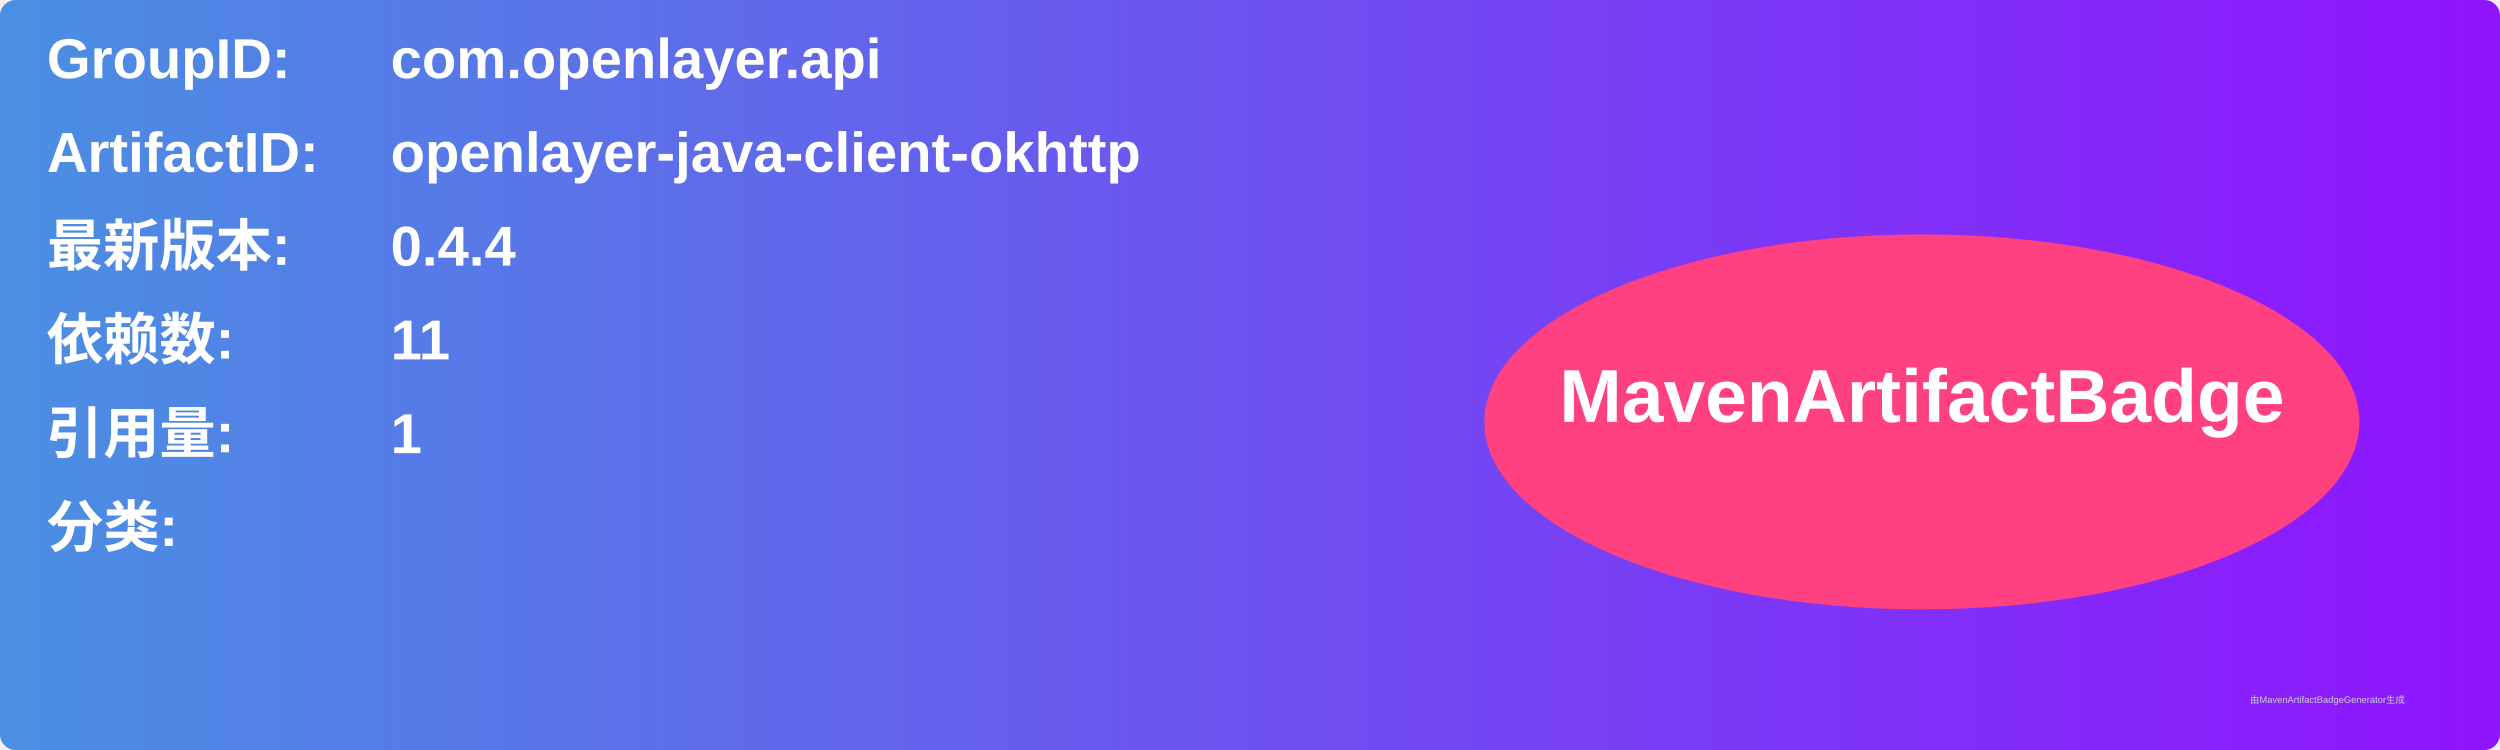
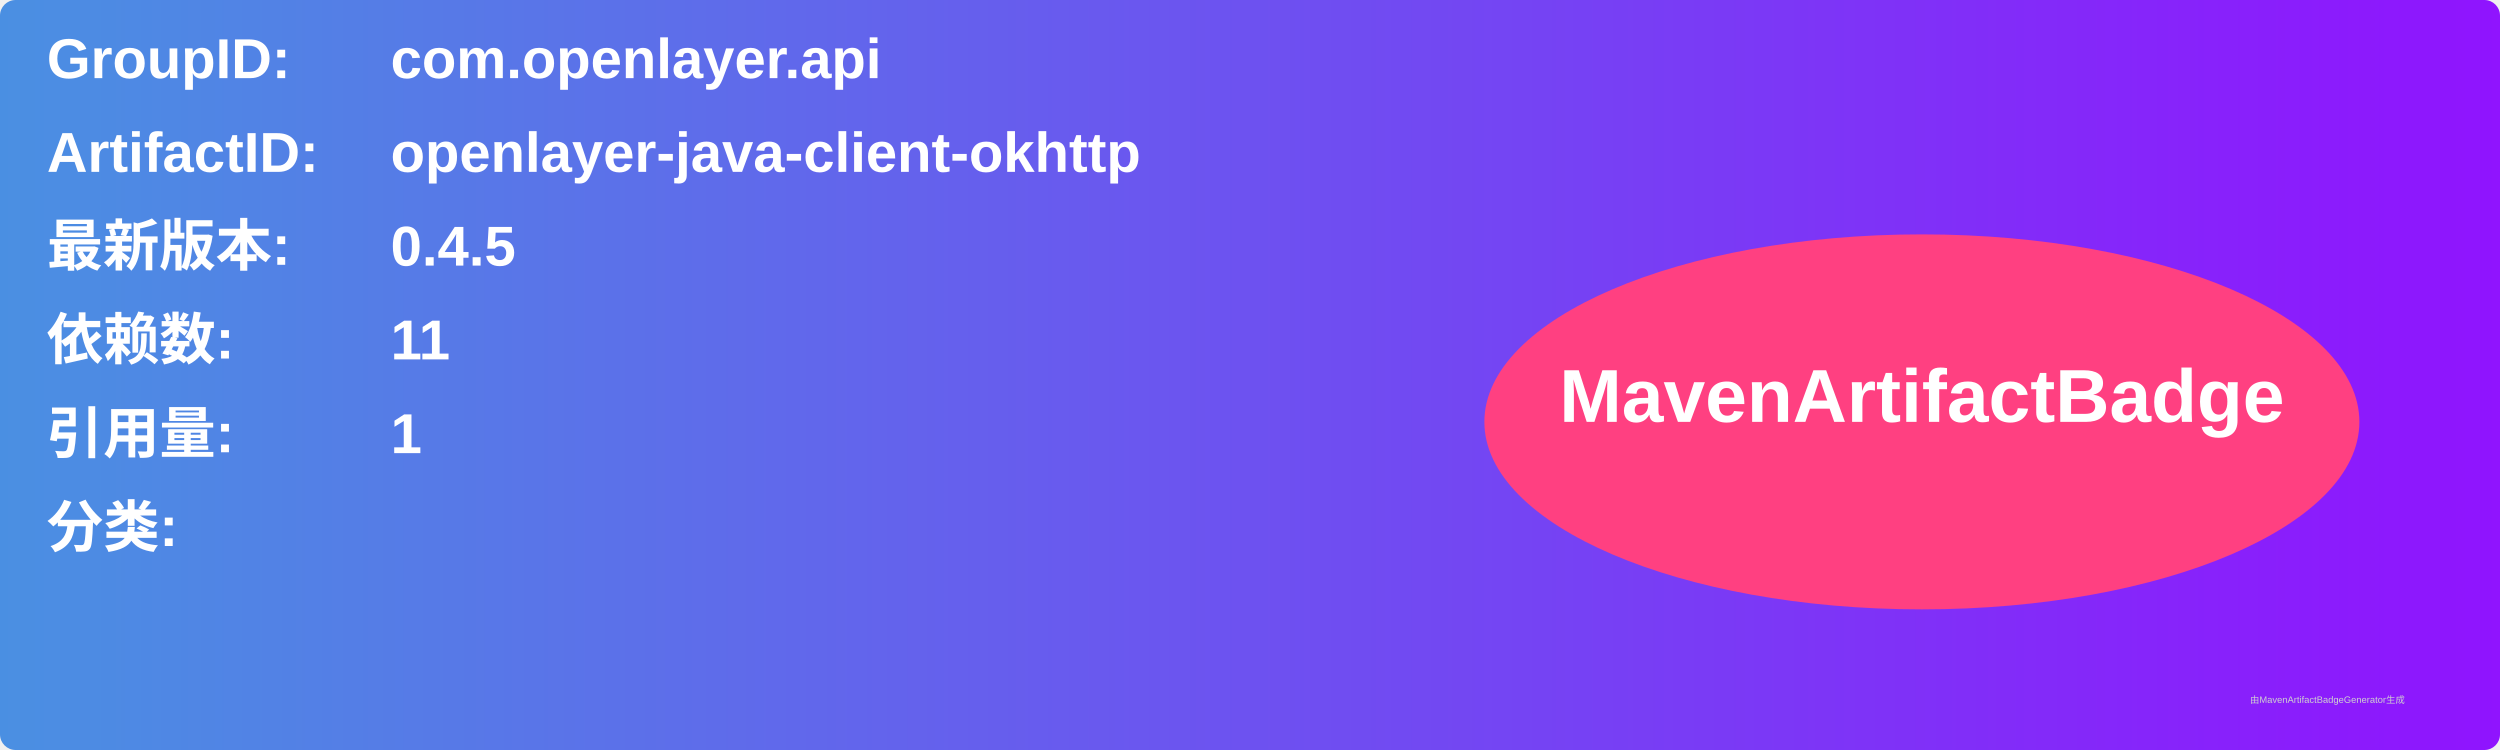
<svg xmlns="http://www.w3.org/2000/svg" width="800" height="240" viewBox="0 0 800 240">
  <linearGradient id="grad" x1="0%" y1="0%" x2="100%" y2="0%">
    <stop offset="0%" stop-color="#4a90e2" />
    <stop offset="100%" stop-color="#9013fe" />
  </linearGradient>
  <rect width="100%" height="100%" rx="5" ry="5" fill="url(#grad)" />
  <g transform="translate(15, 15)">
    <text x="0" y="10" font-family="Arial" font-size="18" fill="white" font-weight="bold" width="260">GroupID:</text>
    <text x="110" y="10" font-family="Arial" font-size="18" fill="white" font-weight="bold" width="460">com.openlayer.api</text>
    <text x="0" y="40" font-family="Arial" font-size="18" fill="white" font-weight="bold" width="260">ArtifactID:</text>
    <text x="110" y="40" font-family="Arial" font-size="18" fill="white" font-weight="bold" width="460">openlayer-java-client-okhttp</text>
    <text x="0" y="70" font-family="Arial" font-size="18" fill="white" font-weight="bold">最新版本:</text>
    <text x="110" y="70" font-family="Arial" font-size="18" fill="white" font-weight="bold">
-       <tspan font-weight="bold">0.4.4</tspan>
+       <tspan font-weight="bold">0.4.5</tspan>
    </text>
    <text x="0" y="100" font-family="Arial" font-size="18" fill="white" font-weight="bold">依赖数: </text>
    <text x="110" y="100" font-family="Arial" font-size="18" fill="white">
      <tspan font-weight="bold">11</tspan>
    </text>
    <text x="0" y="130" font-family="Arial" font-size="18" fill="white" font-weight="bold">引用量: </text>
    <text x="110" y="130" font-family="Arial" font-size="18" fill="white">
      <tspan font-weight="bold">1</tspan>
    </text>
    <text x="0" y="160" font-family="Arial" font-size="18" fill="white" font-weight="bold">分类:</text>
    <text x="10" y="190" font-family="Arial" font-size="10" fill="white">
      <tspan font-weight="bold" />
    </text>
    <ellipse cx="600" cy="120" rx="140" ry="60" fill="#ff4081" />
    <text x="600" y="120" text-anchor="middle" font-family="Arial" font-size="24" fill="white" font-weight="bold">MavenArtifactBadge</text>
  </g>
  <text x="720" y="225" font-family="Arial" font-size="3" fill="#d0d0d0">由MavenArtifactBadgeGenerator生成</text>
</svg>
